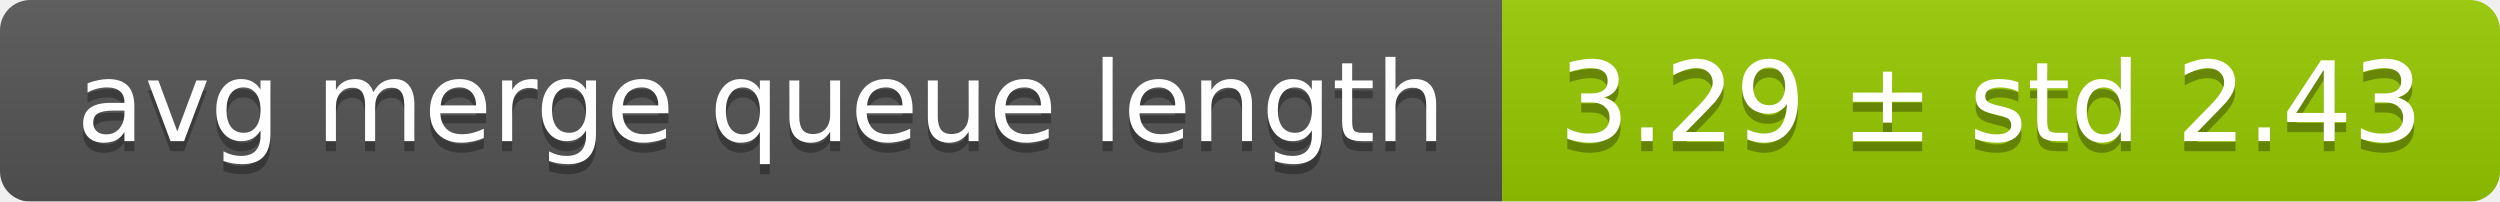
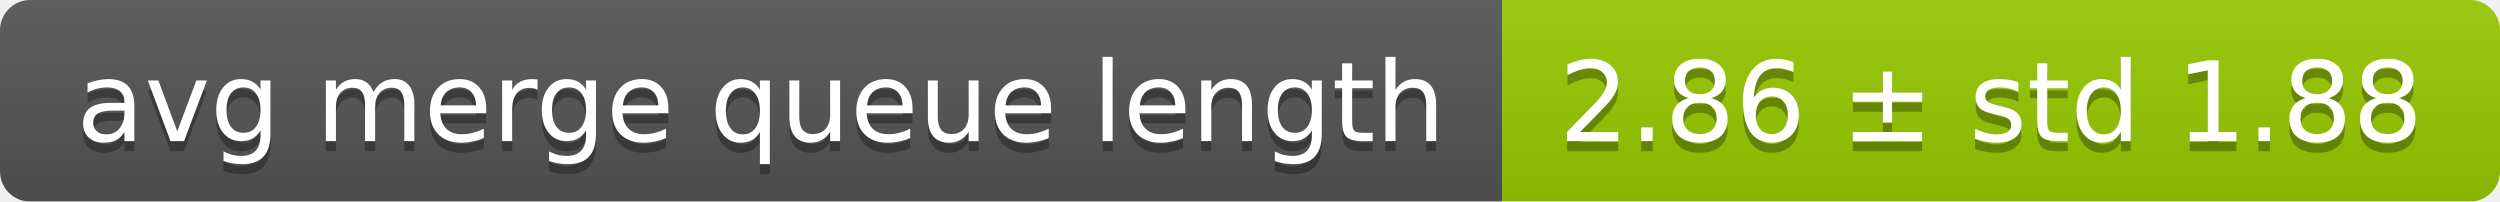
<svg xmlns="http://www.w3.org/2000/svg" width="248" height="20">
  <linearGradient id="smooth" x2="0" y2="100%">
    <stop offset="0" stop-color="#bbb" stop-opacity=".1" />
    <stop offset="1" stop-opacity=".1" />
  </linearGradient>
  <mask id="round">
    <rect width="248" height="20" rx="3" fill="#fff" />
  </mask>
  <g mask="url(#round)">
    <rect width="149" height="20" fill="#555" />
    <rect x="149" width="99" height="20" fill="#97ca00" />
    <rect width="248" height="20" fill="url(#smooth)" />
  </g>
  <g fill="#fff" text-anchor="middle" font-family="DejaVu Sans,Verdana,Geneva,sans-serif" font-size="11">
    <text x="75.5" y="15" fill="#010101" fill-opacity=".3">avg merge queue length</text>
    <text x="75.5" y="14">avg merge queue length</text>
-     <text x="197.5" y="15" fill="#010101" fill-opacity=".3">3.29 ± std 2.43</text>
-     <text x="197.5" y="14">3.29 ± std 2.43</text>
+     <text x="197.5" y="15" fill="#010101" fill-opacity=".3">2.86 ± std 1.88</text>
+     <text x="197.5" y="14">2.86 ± std 1.88</text>
  </g>
</svg>
